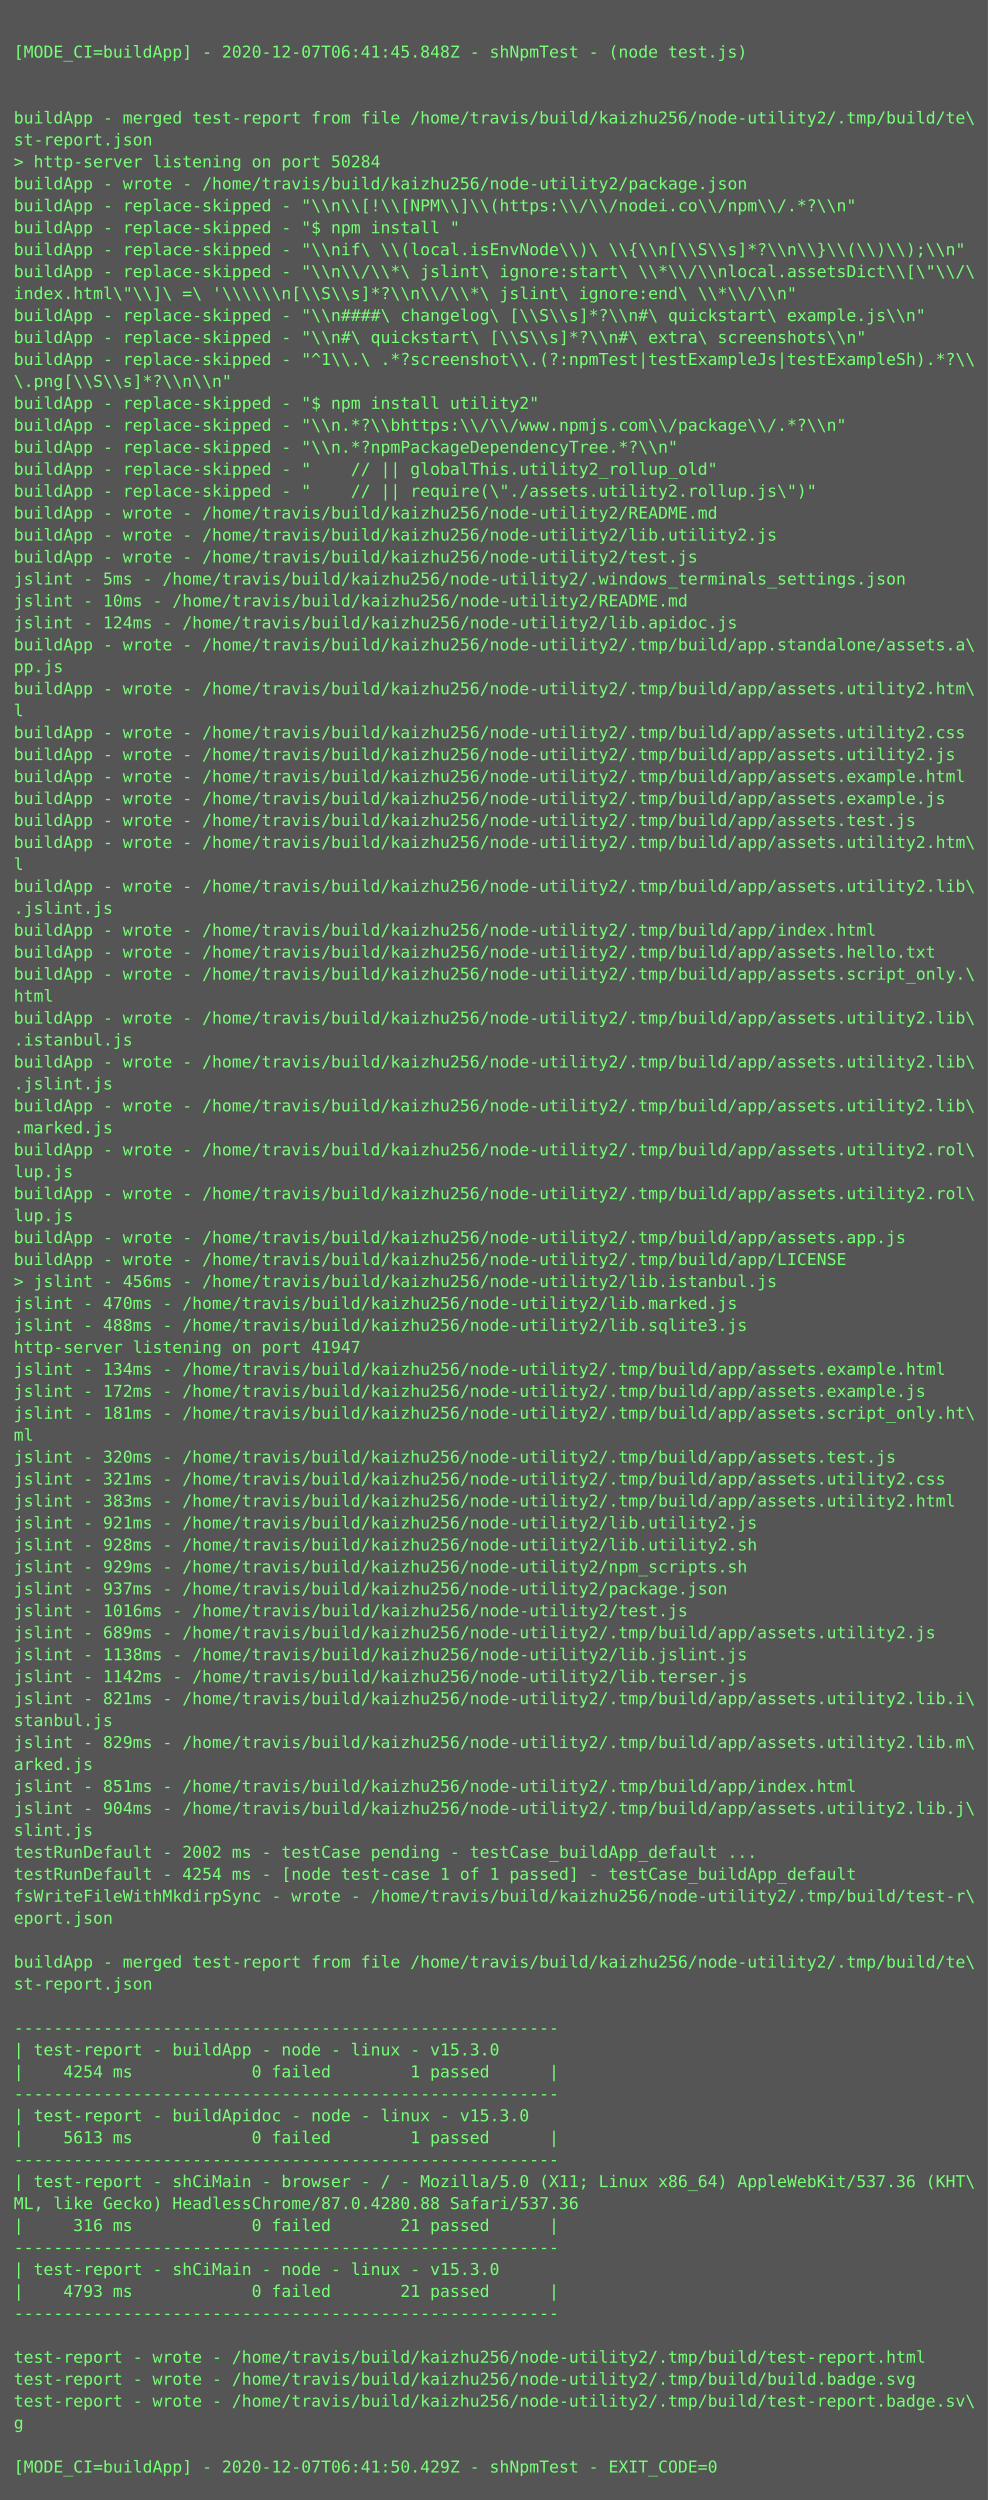
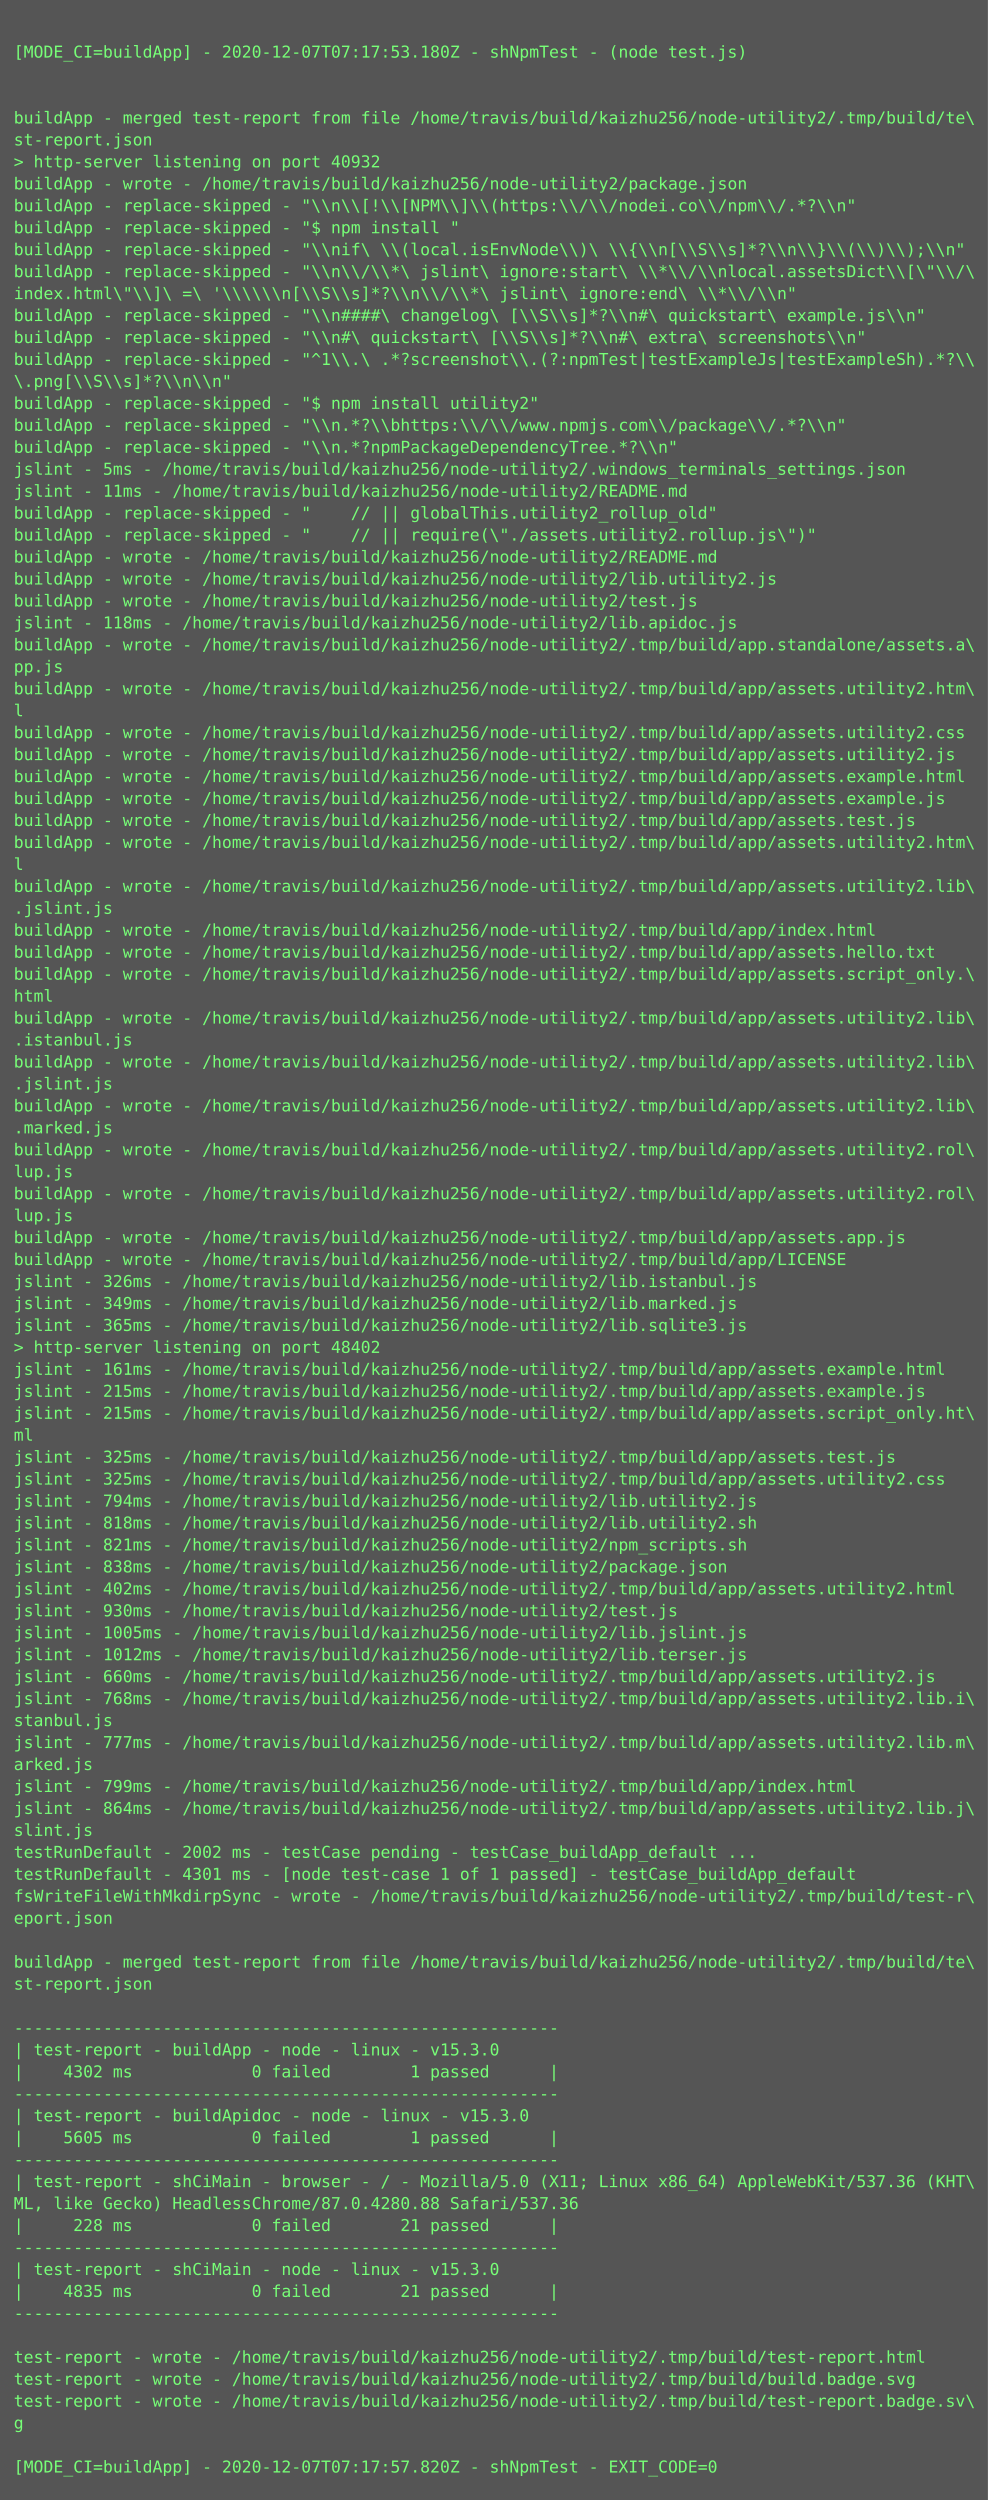
<svg xmlns="http://www.w3.org/2000/svg" height="1822px" width="720px">
  <rect height="1822px" fill="#555" width="720px" />
  <text fill="#7f7" font-family="Consolas, Menlo, monospace" font-size="12" xml:space="preserve">
    <tspan x="10" y="26" />
-     <tspan x="10" y="42">[MODE_CI=buildApp] - 2020-12-07T06:41:45.848Z - shNpmTest - (node test.js)</tspan>
+     <tspan x="10" y="42">[MODE_CI=buildApp] - 2020-12-07T07:17:53.180Z - shNpmTest - (node test.js)</tspan>
    <tspan x="10" y="58" />
    <tspan x="10" y="74" />
    <tspan x="10" y="90">buildApp - merged test-report from file /home/travis/build/kaizhu256/node-utility2/.tmp/build/te\</tspan>
    <tspan x="10" y="106">st-report.json</tspan>
-     <tspan x="10" y="122">&gt; http-server listening on port 50284</tspan>
+     <tspan x="10" y="122">&gt; http-server listening on port 40932</tspan>
    <tspan x="10" y="138">buildApp - wrote - /home/travis/build/kaizhu256/node-utility2/package.json</tspan>
    <tspan x="10" y="154">buildApp - replace-skipped - "\\n\\[!\\[NPM\\]\\(https:\\/\\/nodei.co\\/npm\\/.*?\\n"</tspan>
    <tspan x="10" y="170">buildApp - replace-skipped - "$ npm install "</tspan>
    <tspan x="10" y="186">buildApp - replace-skipped - "\\nif\ \\(local.isEnvNode\\)\ \\{\\n[\\S\\s]*?\\n\\}\\(\\)\\);\\n"</tspan>
    <tspan x="10" y="202">buildApp - replace-skipped - "\\n\\/\\*\ jslint\ ignore:start\ \\*\\/\\nlocal.assetsDict\\[\"\\/\</tspan>
    <tspan x="10" y="218">index.html\"\\]\ =\ '\\\\\\n[\\S\\s]*?\\n\\/\\*\ jslint\ ignore:end\ \\*\\/\\n"</tspan>
    <tspan x="10" y="234">buildApp - replace-skipped - "\\n####\ changelog\ [\\S\\s]*?\\n#\ quickstart\ example.js\\n"</tspan>
    <tspan x="10" y="250">buildApp - replace-skipped - "\\n#\ quickstart\ [\\S\\s]*?\\n#\ extra\ screenshots\\n"</tspan>
    <tspan x="10" y="266">buildApp - replace-skipped - "^1\\.\ .*?screenshot\\.(?:npmTest|testExampleJs|testExampleSh).*?\\</tspan>
    <tspan x="10" y="282">\.png[\\S\\s]*?\\n\\n"</tspan>
    <tspan x="10" y="298">buildApp - replace-skipped - "$ npm install utility2"</tspan>
    <tspan x="10" y="314">buildApp - replace-skipped - "\\n.*?\\bhttps:\\/\\/www.npmjs.com\\/package\\/.*?\\n"</tspan>
    <tspan x="10" y="330">buildApp - replace-skipped - "\\n.*?npmPackageDependencyTree.*?\\n"</tspan>
-     <tspan x="10" y="346">buildApp - replace-skipped - "    // || globalThis.utility2_rollup_old"</tspan>
-     <tspan x="10" y="362">buildApp - replace-skipped - "    // || require(\"./assets.utility2.rollup.js\")"</tspan>
-     <tspan x="10" y="378">buildApp - wrote - /home/travis/build/kaizhu256/node-utility2/README.md</tspan>
-     <tspan x="10" y="394">buildApp - wrote - /home/travis/build/kaizhu256/node-utility2/lib.utility2.js</tspan>
-     <tspan x="10" y="410">buildApp - wrote - /home/travis/build/kaizhu256/node-utility2/test.js</tspan>
-     <tspan x="10" y="426">jslint - 5ms - /home/travis/build/kaizhu256/node-utility2/.windows_terminals_settings.json</tspan>
-     <tspan x="10" y="442">jslint - 10ms - /home/travis/build/kaizhu256/node-utility2/README.md</tspan>
-     <tspan x="10" y="458">jslint - 124ms - /home/travis/build/kaizhu256/node-utility2/lib.apidoc.js</tspan>
+     <tspan x="10" y="346">jslint - 5ms - /home/travis/build/kaizhu256/node-utility2/.windows_terminals_settings.json</tspan>
+     <tspan x="10" y="362">jslint - 11ms - /home/travis/build/kaizhu256/node-utility2/README.md</tspan>
+     <tspan x="10" y="378">buildApp - replace-skipped - "    // || globalThis.utility2_rollup_old"</tspan>
+     <tspan x="10" y="394">buildApp - replace-skipped - "    // || require(\"./assets.utility2.rollup.js\")"</tspan>
+     <tspan x="10" y="410">buildApp - wrote - /home/travis/build/kaizhu256/node-utility2/README.md</tspan>
+     <tspan x="10" y="426">buildApp - wrote - /home/travis/build/kaizhu256/node-utility2/lib.utility2.js</tspan>
+     <tspan x="10" y="442">buildApp - wrote - /home/travis/build/kaizhu256/node-utility2/test.js</tspan>
+     <tspan x="10" y="458">jslint - 118ms - /home/travis/build/kaizhu256/node-utility2/lib.apidoc.js</tspan>
    <tspan x="10" y="474">buildApp - wrote - /home/travis/build/kaizhu256/node-utility2/.tmp/build/app.standalone/assets.a\</tspan>
    <tspan x="10" y="490">pp.js</tspan>
    <tspan x="10" y="506">buildApp - wrote - /home/travis/build/kaizhu256/node-utility2/.tmp/build/app/assets.utility2.htm\</tspan>
    <tspan x="10" y="522">l</tspan>
    <tspan x="10" y="538">buildApp - wrote - /home/travis/build/kaizhu256/node-utility2/.tmp/build/app/assets.utility2.css</tspan>
    <tspan x="10" y="554">buildApp - wrote - /home/travis/build/kaizhu256/node-utility2/.tmp/build/app/assets.utility2.js</tspan>
    <tspan x="10" y="570">buildApp - wrote - /home/travis/build/kaizhu256/node-utility2/.tmp/build/app/assets.example.html</tspan>
    <tspan x="10" y="586">buildApp - wrote - /home/travis/build/kaizhu256/node-utility2/.tmp/build/app/assets.example.js</tspan>
    <tspan x="10" y="602">buildApp - wrote - /home/travis/build/kaizhu256/node-utility2/.tmp/build/app/assets.test.js</tspan>
    <tspan x="10" y="618">buildApp - wrote - /home/travis/build/kaizhu256/node-utility2/.tmp/build/app/assets.utility2.htm\</tspan>
    <tspan x="10" y="634">l</tspan>
    <tspan x="10" y="650">buildApp - wrote - /home/travis/build/kaizhu256/node-utility2/.tmp/build/app/assets.utility2.lib\</tspan>
    <tspan x="10" y="666">.jslint.js</tspan>
    <tspan x="10" y="682">buildApp - wrote - /home/travis/build/kaizhu256/node-utility2/.tmp/build/app/index.html</tspan>
    <tspan x="10" y="698">buildApp - wrote - /home/travis/build/kaizhu256/node-utility2/.tmp/build/app/assets.hello.txt</tspan>
    <tspan x="10" y="714">buildApp - wrote - /home/travis/build/kaizhu256/node-utility2/.tmp/build/app/assets.script_only.\</tspan>
    <tspan x="10" y="730">html</tspan>
    <tspan x="10" y="746">buildApp - wrote - /home/travis/build/kaizhu256/node-utility2/.tmp/build/app/assets.utility2.lib\</tspan>
    <tspan x="10" y="762">.istanbul.js</tspan>
    <tspan x="10" y="778">buildApp - wrote - /home/travis/build/kaizhu256/node-utility2/.tmp/build/app/assets.utility2.lib\</tspan>
    <tspan x="10" y="794">.jslint.js</tspan>
    <tspan x="10" y="810">buildApp - wrote - /home/travis/build/kaizhu256/node-utility2/.tmp/build/app/assets.utility2.lib\</tspan>
    <tspan x="10" y="826">.marked.js</tspan>
    <tspan x="10" y="842">buildApp - wrote - /home/travis/build/kaizhu256/node-utility2/.tmp/build/app/assets.utility2.rol\</tspan>
    <tspan x="10" y="858">lup.js</tspan>
    <tspan x="10" y="874">buildApp - wrote - /home/travis/build/kaizhu256/node-utility2/.tmp/build/app/assets.utility2.rol\</tspan>
    <tspan x="10" y="890">lup.js</tspan>
    <tspan x="10" y="906">buildApp - wrote - /home/travis/build/kaizhu256/node-utility2/.tmp/build/app/assets.app.js</tspan>
    <tspan x="10" y="922">buildApp - wrote - /home/travis/build/kaizhu256/node-utility2/.tmp/build/app/LICENSE</tspan>
-     <tspan x="10" y="938">&gt; jslint - 456ms - /home/travis/build/kaizhu256/node-utility2/lib.istanbul.js</tspan>
-     <tspan x="10" y="954">jslint - 470ms - /home/travis/build/kaizhu256/node-utility2/lib.marked.js</tspan>
-     <tspan x="10" y="970">jslint - 488ms - /home/travis/build/kaizhu256/node-utility2/lib.sqlite3.js</tspan>
-     <tspan x="10" y="986">http-server listening on port 41947</tspan>
-     <tspan x="10" y="1002">jslint - 134ms - /home/travis/build/kaizhu256/node-utility2/.tmp/build/app/assets.example.html</tspan>
-     <tspan x="10" y="1018">jslint - 172ms - /home/travis/build/kaizhu256/node-utility2/.tmp/build/app/assets.example.js</tspan>
-     <tspan x="10" y="1034">jslint - 181ms - /home/travis/build/kaizhu256/node-utility2/.tmp/build/app/assets.script_only.ht\</tspan>
+     <tspan x="10" y="938">jslint - 326ms - /home/travis/build/kaizhu256/node-utility2/lib.istanbul.js</tspan>
+     <tspan x="10" y="954">jslint - 349ms - /home/travis/build/kaizhu256/node-utility2/lib.marked.js</tspan>
+     <tspan x="10" y="970">jslint - 365ms - /home/travis/build/kaizhu256/node-utility2/lib.sqlite3.js</tspan>
+     <tspan x="10" y="986">&gt; http-server listening on port 48402</tspan>
+     <tspan x="10" y="1002">jslint - 161ms - /home/travis/build/kaizhu256/node-utility2/.tmp/build/app/assets.example.html</tspan>
+     <tspan x="10" y="1018">jslint - 215ms - /home/travis/build/kaizhu256/node-utility2/.tmp/build/app/assets.example.js</tspan>
+     <tspan x="10" y="1034">jslint - 215ms - /home/travis/build/kaizhu256/node-utility2/.tmp/build/app/assets.script_only.ht\</tspan>
    <tspan x="10" y="1050">ml</tspan>
-     <tspan x="10" y="1066">jslint - 320ms - /home/travis/build/kaizhu256/node-utility2/.tmp/build/app/assets.test.js</tspan>
-     <tspan x="10" y="1082">jslint - 321ms - /home/travis/build/kaizhu256/node-utility2/.tmp/build/app/assets.utility2.css</tspan>
-     <tspan x="10" y="1098">jslint - 383ms - /home/travis/build/kaizhu256/node-utility2/.tmp/build/app/assets.utility2.html</tspan>
-     <tspan x="10" y="1114">jslint - 921ms - /home/travis/build/kaizhu256/node-utility2/lib.utility2.js</tspan>
-     <tspan x="10" y="1130">jslint - 928ms - /home/travis/build/kaizhu256/node-utility2/lib.utility2.sh</tspan>
-     <tspan x="10" y="1146">jslint - 929ms - /home/travis/build/kaizhu256/node-utility2/npm_scripts.sh</tspan>
-     <tspan x="10" y="1162">jslint - 937ms - /home/travis/build/kaizhu256/node-utility2/package.json</tspan>
-     <tspan x="10" y="1178">jslint - 1016ms - /home/travis/build/kaizhu256/node-utility2/test.js</tspan>
-     <tspan x="10" y="1194">jslint - 689ms - /home/travis/build/kaizhu256/node-utility2/.tmp/build/app/assets.utility2.js</tspan>
-     <tspan x="10" y="1210">jslint - 1138ms - /home/travis/build/kaizhu256/node-utility2/lib.jslint.js</tspan>
-     <tspan x="10" y="1226">jslint - 1142ms - /home/travis/build/kaizhu256/node-utility2/lib.terser.js</tspan>
-     <tspan x="10" y="1242">jslint - 821ms - /home/travis/build/kaizhu256/node-utility2/.tmp/build/app/assets.utility2.lib.i\</tspan>
+     <tspan x="10" y="1066">jslint - 325ms - /home/travis/build/kaizhu256/node-utility2/.tmp/build/app/assets.test.js</tspan>
+     <tspan x="10" y="1082">jslint - 325ms - /home/travis/build/kaizhu256/node-utility2/.tmp/build/app/assets.utility2.css</tspan>
+     <tspan x="10" y="1098">jslint - 794ms - /home/travis/build/kaizhu256/node-utility2/lib.utility2.js</tspan>
+     <tspan x="10" y="1114">jslint - 818ms - /home/travis/build/kaizhu256/node-utility2/lib.utility2.sh</tspan>
+     <tspan x="10" y="1130">jslint - 821ms - /home/travis/build/kaizhu256/node-utility2/npm_scripts.sh</tspan>
+     <tspan x="10" y="1146">jslint - 838ms - /home/travis/build/kaizhu256/node-utility2/package.json</tspan>
+     <tspan x="10" y="1162">jslint - 402ms - /home/travis/build/kaizhu256/node-utility2/.tmp/build/app/assets.utility2.html</tspan>
+     <tspan x="10" y="1178">jslint - 930ms - /home/travis/build/kaizhu256/node-utility2/test.js</tspan>
+     <tspan x="10" y="1194">jslint - 1005ms - /home/travis/build/kaizhu256/node-utility2/lib.jslint.js</tspan>
+     <tspan x="10" y="1210">jslint - 1012ms - /home/travis/build/kaizhu256/node-utility2/lib.terser.js</tspan>
+     <tspan x="10" y="1226">jslint - 660ms - /home/travis/build/kaizhu256/node-utility2/.tmp/build/app/assets.utility2.js</tspan>
+     <tspan x="10" y="1242">jslint - 768ms - /home/travis/build/kaizhu256/node-utility2/.tmp/build/app/assets.utility2.lib.i\</tspan>
    <tspan x="10" y="1258">stanbul.js</tspan>
-     <tspan x="10" y="1274">jslint - 829ms - /home/travis/build/kaizhu256/node-utility2/.tmp/build/app/assets.utility2.lib.m\</tspan>
+     <tspan x="10" y="1274">jslint - 777ms - /home/travis/build/kaizhu256/node-utility2/.tmp/build/app/assets.utility2.lib.m\</tspan>
    <tspan x="10" y="1290">arked.js</tspan>
-     <tspan x="10" y="1306">jslint - 851ms - /home/travis/build/kaizhu256/node-utility2/.tmp/build/app/index.html</tspan>
-     <tspan x="10" y="1322">jslint - 904ms - /home/travis/build/kaizhu256/node-utility2/.tmp/build/app/assets.utility2.lib.j\</tspan>
+     <tspan x="10" y="1306">jslint - 799ms - /home/travis/build/kaizhu256/node-utility2/.tmp/build/app/index.html</tspan>
+     <tspan x="10" y="1322">jslint - 864ms - /home/travis/build/kaizhu256/node-utility2/.tmp/build/app/assets.utility2.lib.j\</tspan>
    <tspan x="10" y="1338">slint.js</tspan>
    <tspan x="10" y="1354">testRunDefault - 2002 ms - testCase pending - testCase_buildApp_default ...</tspan>
-     <tspan x="10" y="1370">testRunDefault - 4254 ms - [node test-case 1 of 1 passed] - testCase_buildApp_default</tspan>
+     <tspan x="10" y="1370">testRunDefault - 4301 ms - [node test-case 1 of 1 passed] - testCase_buildApp_default</tspan>
    <tspan x="10" y="1386">fsWriteFileWithMkdirpSync - wrote - /home/travis/build/kaizhu256/node-utility2/.tmp/build/test-r\</tspan>
    <tspan x="10" y="1402">eport.json</tspan>
    <tspan x="10" y="1418" />
    <tspan x="10" y="1434">buildApp - merged test-report from file /home/travis/build/kaizhu256/node-utility2/.tmp/build/te\</tspan>
    <tspan x="10" y="1450">st-report.json</tspan>
    <tspan x="10" y="1466" />
    <tspan x="10" y="1482">-------------------------------------------------------</tspan>
    <tspan x="10" y="1498">| test-report - buildApp - node - linux - v15.3.0</tspan>
-     <tspan x="10" y="1514">|    4254 ms            0 failed        1 passed      |</tspan>
+     <tspan x="10" y="1514">|    4302 ms            0 failed        1 passed      |</tspan>
    <tspan x="10" y="1530">-------------------------------------------------------</tspan>
    <tspan x="10" y="1546">| test-report - buildApidoc - node - linux - v15.3.0</tspan>
-     <tspan x="10" y="1562">|    5613 ms            0 failed        1 passed      |</tspan>
+     <tspan x="10" y="1562">|    5605 ms            0 failed        1 passed      |</tspan>
    <tspan x="10" y="1578">-------------------------------------------------------</tspan>
    <tspan x="10" y="1594">| test-report - shCiMain - browser - / - Mozilla/5.0 (X11; Linux x86_64) AppleWebKit/537.36 (KHT\</tspan>
    <tspan x="10" y="1610">ML, like Gecko) HeadlessChrome/87.0.4280.88 Safari/537.36</tspan>
-     <tspan x="10" y="1626">|     316 ms            0 failed       21 passed      |</tspan>
+     <tspan x="10" y="1626">|     228 ms            0 failed       21 passed      |</tspan>
    <tspan x="10" y="1642">-------------------------------------------------------</tspan>
    <tspan x="10" y="1658">| test-report - shCiMain - node - linux - v15.3.0</tspan>
-     <tspan x="10" y="1674">|    4793 ms            0 failed       21 passed      |</tspan>
+     <tspan x="10" y="1674">|    4835 ms            0 failed       21 passed      |</tspan>
    <tspan x="10" y="1690">-------------------------------------------------------</tspan>
    <tspan x="10" y="1706" />
    <tspan x="10" y="1722">test-report - wrote - /home/travis/build/kaizhu256/node-utility2/.tmp/build/test-report.html</tspan>
    <tspan x="10" y="1738">test-report - wrote - /home/travis/build/kaizhu256/node-utility2/.tmp/build/build.badge.svg</tspan>
    <tspan x="10" y="1754">test-report - wrote - /home/travis/build/kaizhu256/node-utility2/.tmp/build/test-report.badge.sv\</tspan>
    <tspan x="10" y="1770">g</tspan>
    <tspan x="10" y="1786" />
-     <tspan x="10" y="1802">[MODE_CI=buildApp] - 2020-12-07T06:41:50.429Z - shNpmTest - EXIT_CODE=0</tspan>
+     <tspan x="10" y="1802">[MODE_CI=buildApp] - 2020-12-07T07:17:57.820Z - shNpmTest - EXIT_CODE=0</tspan>
  </text>
</svg>
